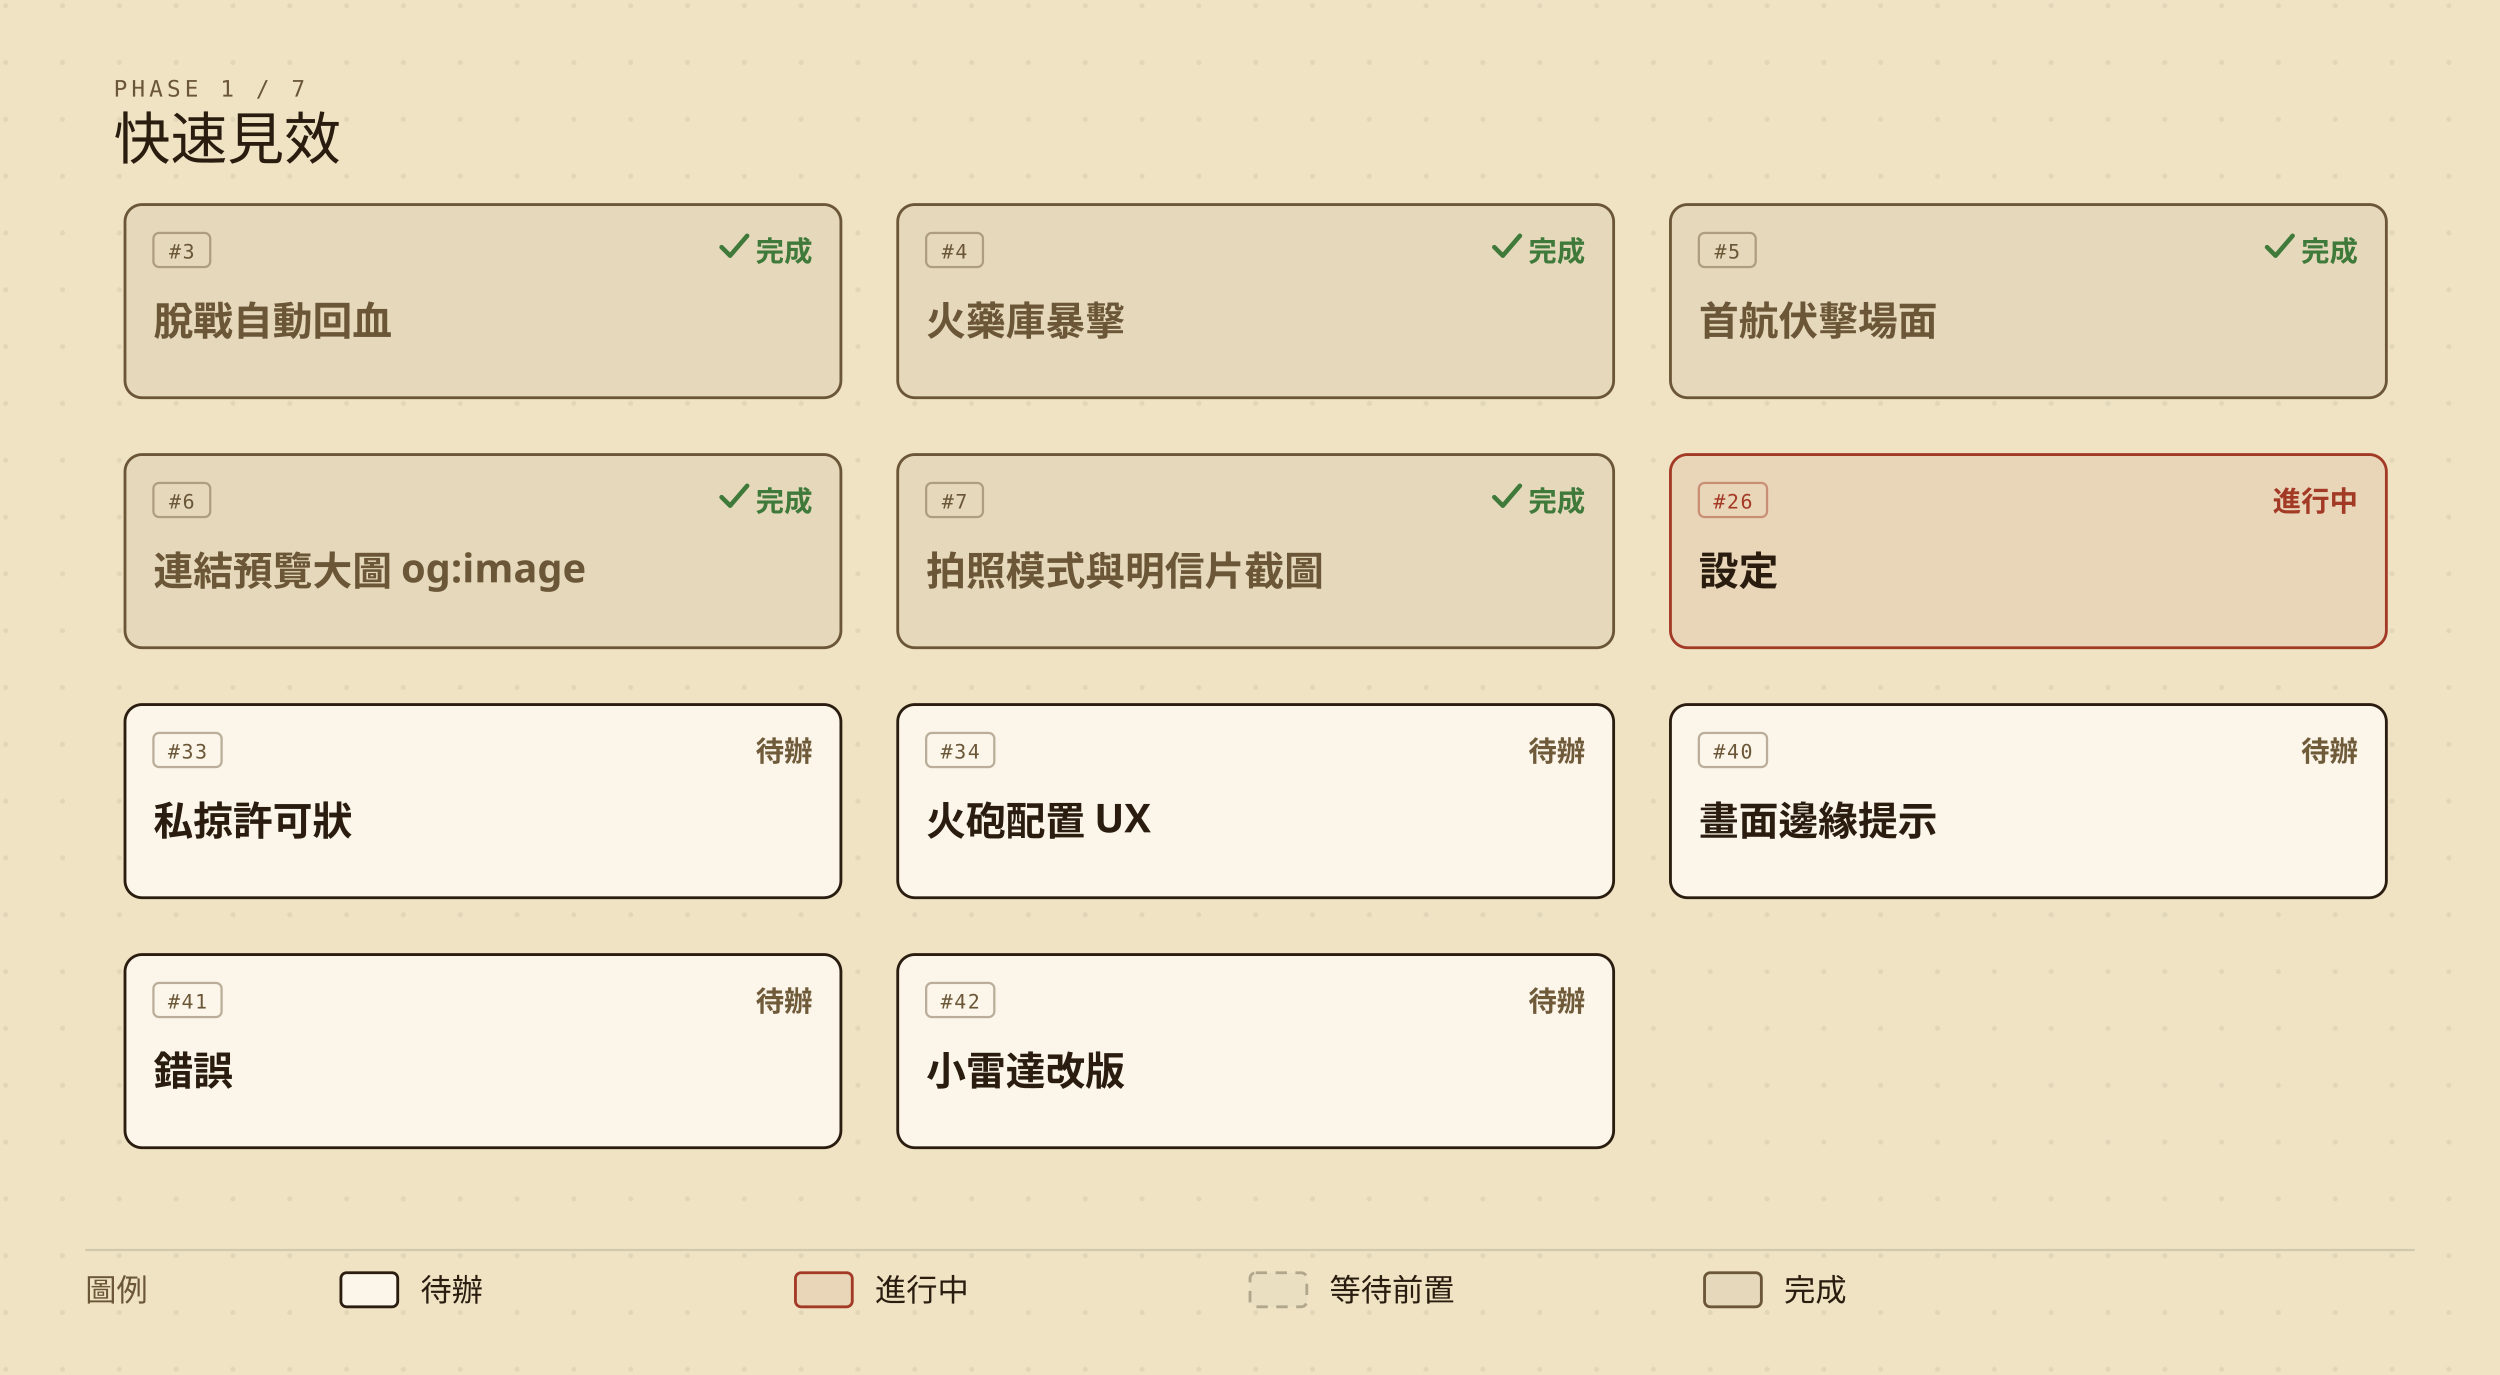
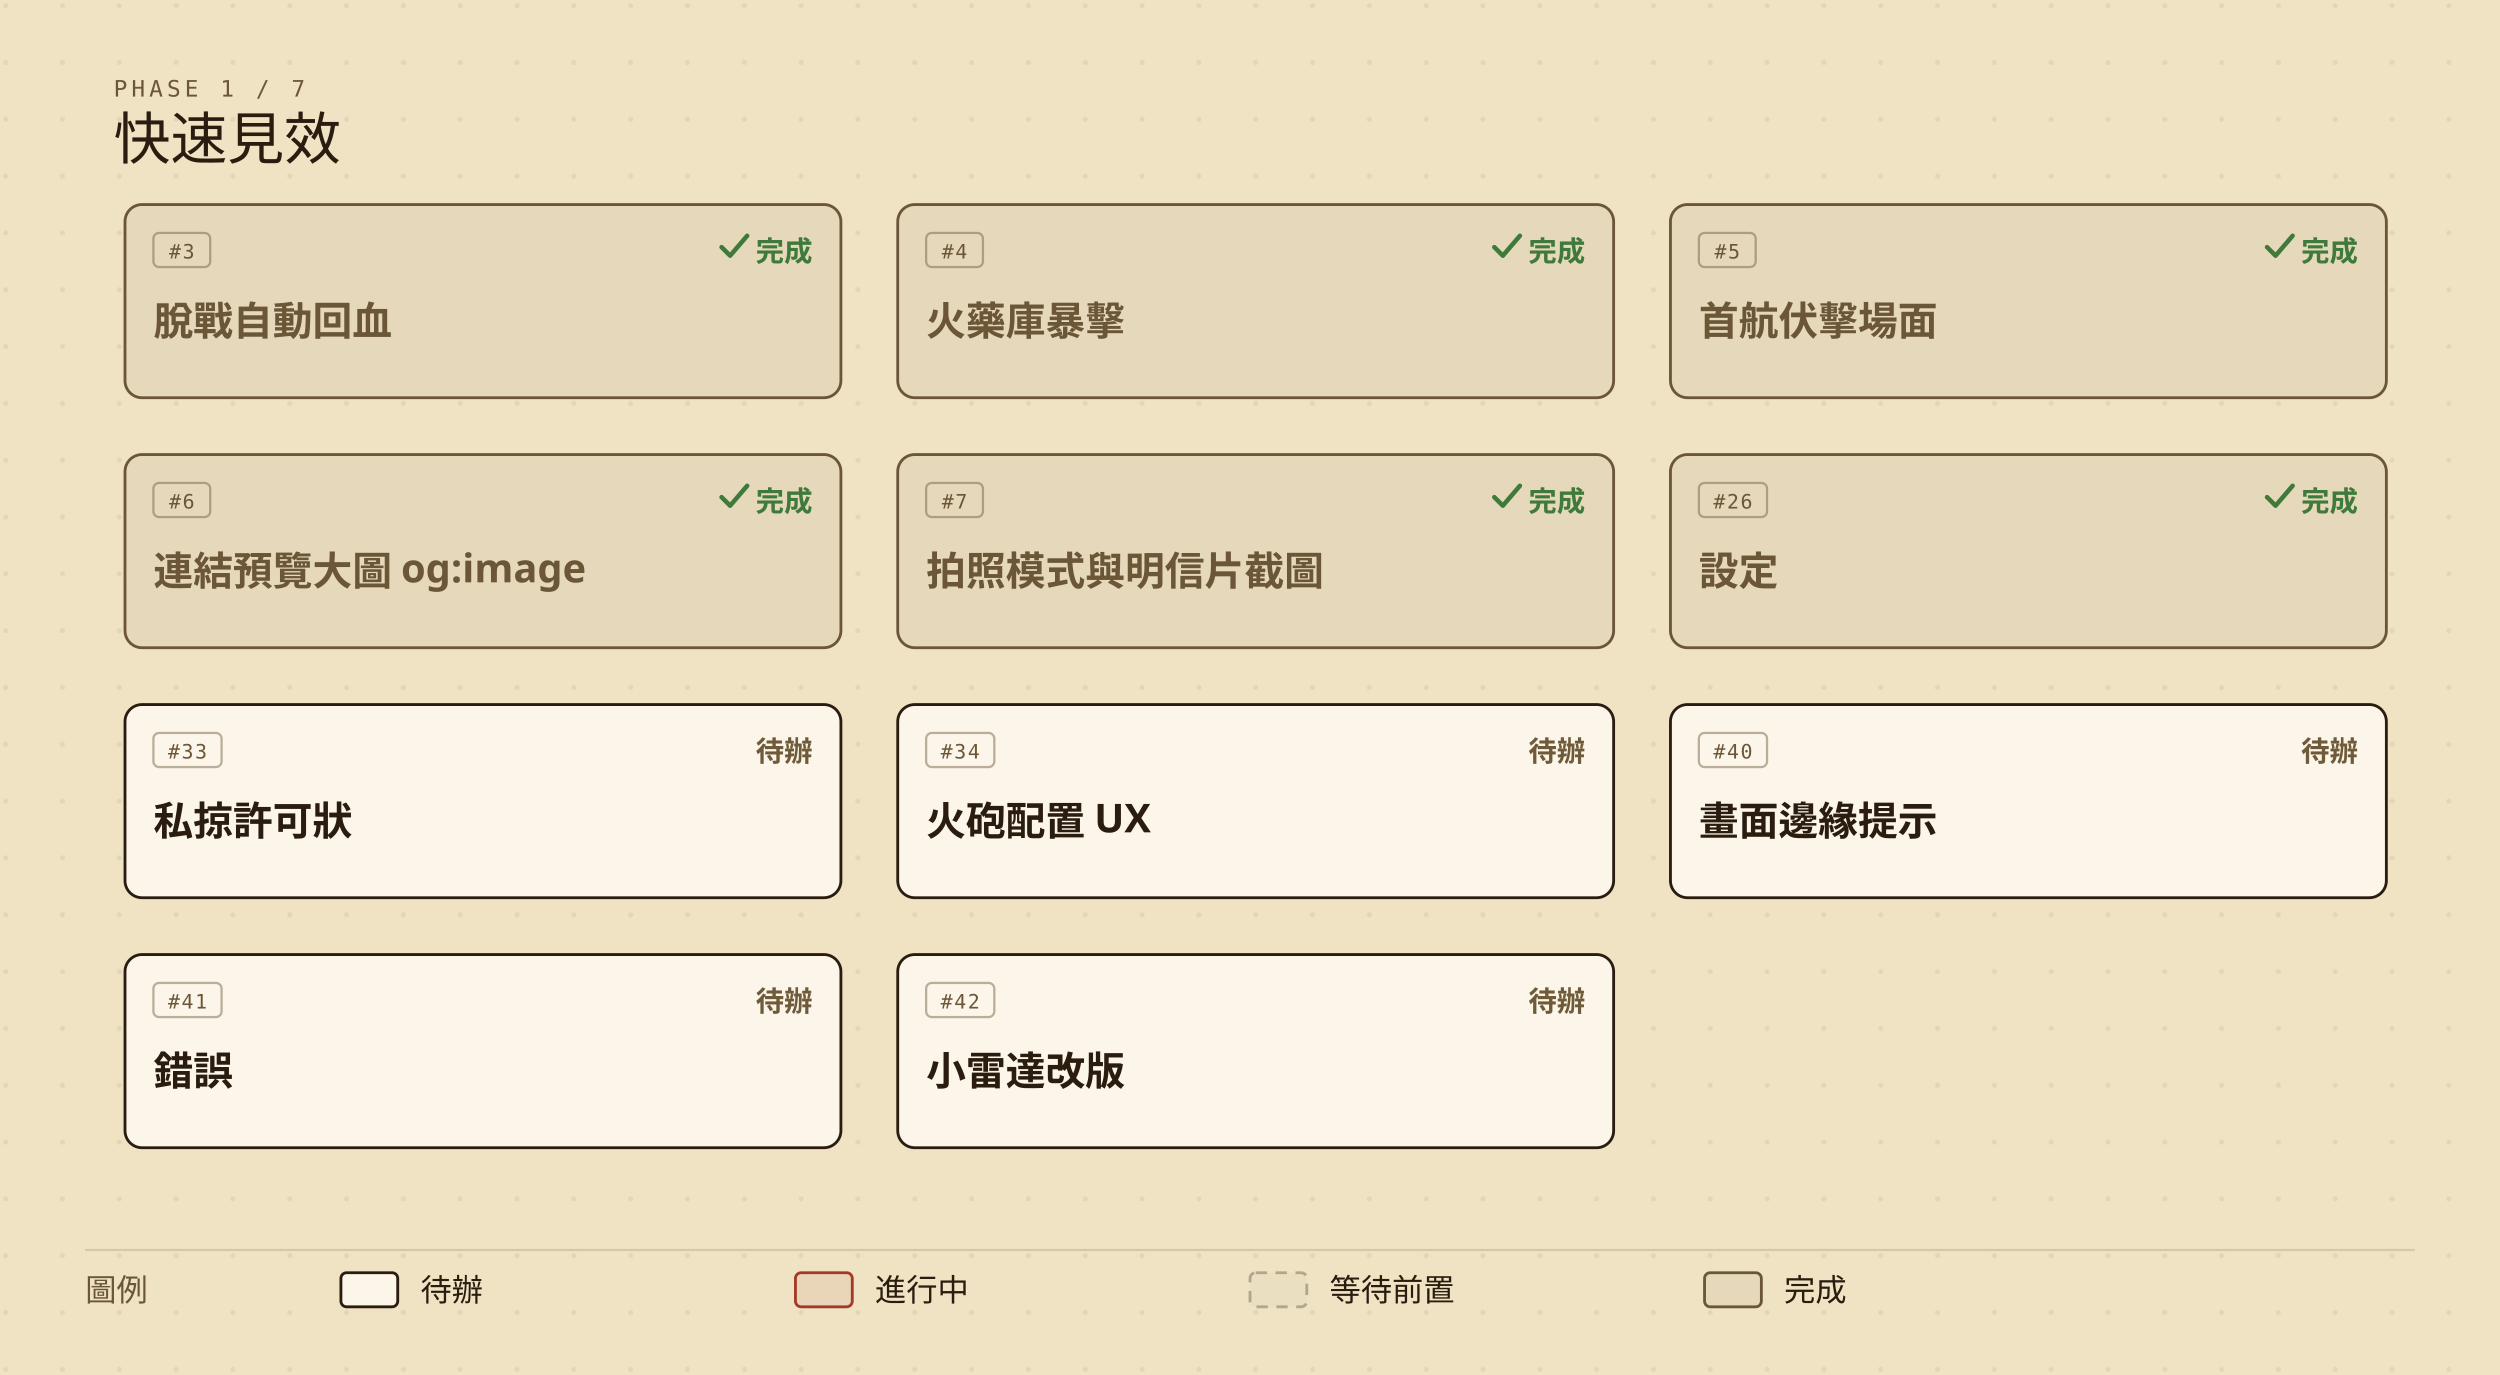
<svg xmlns="http://www.w3.org/2000/svg" viewBox="0 0 880 484" width="880" height="484" role="img" aria-labelledby="roadmap-current-title roadmap-current-desc" style="min-width:880px;display:block">
  <defs>
    <marker id="roadmap-current-arrow" viewBox="0 0 10 10" refX="9" refY="5" markerWidth="7" markerHeight="7" orient="auto-start-reverse">
      <path d="M0,0 L10,5 L0,10 z" fill="#6b5638" />
    </marker>
    <pattern id="roadmap-current-dots" width="20" height="20" patternUnits="userSpaceOnUse">
      <circle cx="2" cy="2" r="0.9" fill="#2a1d10" opacity="0.07" />
    </pattern>
  </defs>
  <rect width="880" height="484" fill="#efe3c4" />
  <rect width="880" height="484" fill="url(#roadmap-current-dots)" />
  <text x="40" y="34" fill="#6b5638" font-size="8" font-family="ui-monospace,'Cascadia Mono',Consolas,Menlo,monospace" letter-spacing="0.18em">PHASE 1 / 7</text>
  <text x="40" y="56" fill="#2a1d10" font-size="20" font-family="'IM Fell English SC','Noto Serif TC','Iowan Old Style',Georgia,serif">快速見效</text>
  <g data-issue="3">
    <rect x="44" y="72" width="252" height="68" rx="6" fill="#efe3c4" />
    <rect x="44" y="72" width="252" height="68" rx="6" fill="rgba(42,29,16,0.05)" stroke="#6b5638" stroke-width="1" />
    <rect x="54" y="82" width="20" height="12" rx="2" fill="none" stroke="#6b5638" stroke-opacity="0.45" stroke-width="0.8" />
    <text x="64" y="91" fill="#6b5638" font-size="7" font-family="ui-monospace,'Cascadia Mono',Consolas,Menlo,monospace" text-anchor="middle" letter-spacing="0.08em">#3</text>
    <text x="286" y="92" fill="#3f7a3b" font-size="10" font-weight="600" font-family="'Barlow Semi Condensed','Noto Sans TC','PingFang TC','Microsoft JhengHei','Segoe UI',system-ui,sans-serif" text-anchor="end">完成</text>
    <path d="M254 87 l3 3 l6 -7" fill="none" stroke="#3f7a3b" stroke-width="1.6" stroke-linecap="round" stroke-linejoin="round" />
    <text x="54" y="118" fill="#6b5638" font-size="14" font-weight="600" font-family="'Barlow Semi Condensed','Noto Sans TC','PingFang TC','Microsoft JhengHei','Segoe UI',system-ui,sans-serif">脫戰自動回血</text>
  </g>
  <g data-issue="4">
    <rect x="316" y="72" width="252" height="68" rx="6" fill="#efe3c4" />
    <rect x="316" y="72" width="252" height="68" rx="6" fill="rgba(42,29,16,0.05)" stroke="#6b5638" stroke-width="1" />
    <rect x="326" y="82" width="20" height="12" rx="2" fill="none" stroke="#6b5638" stroke-opacity="0.45" stroke-width="0.8" />
    <text x="336" y="91" fill="#6b5638" font-size="7" font-family="ui-monospace,'Cascadia Mono',Consolas,Menlo,monospace" text-anchor="middle" letter-spacing="0.08em">#4</text>
    <text x="558" y="92" fill="#3f7a3b" font-size="10" font-weight="600" font-family="'Barlow Semi Condensed','Noto Sans TC','PingFang TC','Microsoft JhengHei','Segoe UI',system-ui,sans-serif" text-anchor="end">完成</text>
    <path d="M526 87 l3 3 l6 -7" fill="none" stroke="#3f7a3b" stroke-width="1.6" stroke-linecap="round" stroke-linejoin="round" />
    <text x="326" y="118" fill="#6b5638" font-size="14" font-weight="600" font-family="'Barlow Semi Condensed','Noto Sans TC','PingFang TC','Microsoft JhengHei','Segoe UI',system-ui,sans-serif">火藥庫暴擊</text>
  </g>
  <g data-issue="5">
    <rect x="588" y="72" width="252" height="68" rx="6" fill="#efe3c4" />
    <rect x="588" y="72" width="252" height="68" rx="6" fill="rgba(42,29,16,0.05)" stroke="#6b5638" stroke-width="1" />
    <rect x="598" y="82" width="20" height="12" rx="2" fill="none" stroke="#6b5638" stroke-opacity="0.45" stroke-width="0.8" />
    <text x="608" y="91" fill="#6b5638" font-size="7" font-family="ui-monospace,'Cascadia Mono',Consolas,Menlo,monospace" text-anchor="middle" letter-spacing="0.08em">#5</text>
    <text x="830" y="92" fill="#3f7a3b" font-size="10" font-weight="600" font-family="'Barlow Semi Condensed','Noto Sans TC','PingFang TC','Microsoft JhengHei','Segoe UI',system-ui,sans-serif" text-anchor="end">完成</text>
    <path d="M798 87 l3 3 l6 -7" fill="none" stroke="#3f7a3b" stroke-width="1.6" stroke-linecap="round" stroke-linejoin="round" />
    <text x="598" y="118" fill="#6b5638" font-size="14" font-weight="600" font-family="'Barlow Semi Condensed','Noto Sans TC','PingFang TC','Microsoft JhengHei','Segoe UI',system-ui,sans-serif">首航伏擊場面</text>
  </g>
  <g data-issue="6">
    <rect x="44" y="160" width="252" height="68" rx="6" fill="#efe3c4" />
    <rect x="44" y="160" width="252" height="68" rx="6" fill="rgba(42,29,16,0.05)" stroke="#6b5638" stroke-width="1" />
    <rect x="54" y="170" width="20" height="12" rx="2" fill="none" stroke="#6b5638" stroke-opacity="0.45" stroke-width="0.8" />
    <text x="64" y="179" fill="#6b5638" font-size="7" font-family="ui-monospace,'Cascadia Mono',Consolas,Menlo,monospace" text-anchor="middle" letter-spacing="0.08em">#6</text>
    <text x="286" y="180" fill="#3f7a3b" font-size="10" font-weight="600" font-family="'Barlow Semi Condensed','Noto Sans TC','PingFang TC','Microsoft JhengHei','Segoe UI',system-ui,sans-serif" text-anchor="end">完成</text>
    <path d="M254 175 l3 3 l6 -7" fill="none" stroke="#3f7a3b" stroke-width="1.6" stroke-linecap="round" stroke-linejoin="round" />
    <text x="54" y="206" fill="#6b5638" font-size="14" font-weight="600" font-family="'Barlow Semi Condensed','Noto Sans TC','PingFang TC','Microsoft JhengHei','Segoe UI',system-ui,sans-serif">連結預覽大圖 og:image</text>
  </g>
  <g data-issue="7">
    <rect x="316" y="160" width="252" height="68" rx="6" fill="#efe3c4" />
    <rect x="316" y="160" width="252" height="68" rx="6" fill="rgba(42,29,16,0.05)" stroke="#6b5638" stroke-width="1" />
    <rect x="326" y="170" width="20" height="12" rx="2" fill="none" stroke="#6b5638" stroke-opacity="0.45" stroke-width="0.8" />
    <text x="336" y="179" fill="#6b5638" font-size="7" font-family="ui-monospace,'Cascadia Mono',Consolas,Menlo,monospace" text-anchor="middle" letter-spacing="0.08em">#7</text>
    <text x="558" y="180" fill="#3f7a3b" font-size="10" font-weight="600" font-family="'Barlow Semi Condensed','Noto Sans TC','PingFang TC','Microsoft JhengHei','Segoe UI',system-ui,sans-serif" text-anchor="end">完成</text>
    <path d="M526 175 l3 3 l6 -7" fill="none" stroke="#3f7a3b" stroke-width="1.6" stroke-linecap="round" stroke-linejoin="round" />
    <text x="326" y="206" fill="#6b5638" font-size="14" font-weight="600" font-family="'Barlow Semi Condensed','Noto Sans TC','PingFang TC','Microsoft JhengHei','Segoe UI',system-ui,sans-serif">拍照模式與明信片截圖</text>
  </g>
  <g data-issue="26">
    <rect x="588" y="160" width="252" height="68" rx="6" fill="#efe3c4" />
-     <rect x="588" y="160" width="252" height="68" rx="6" fill="rgba(163,58,38,0.08)" stroke="#a33a26" stroke-width="1" />
-     <rect x="598" y="170" width="24" height="12" rx="2" fill="none" stroke="#a33a26" stroke-opacity="0.45" stroke-width="0.8" />
-     <text x="610" y="179" fill="#a33a26" font-size="7" font-family="ui-monospace,'Cascadia Mono',Consolas,Menlo,monospace" text-anchor="middle" letter-spacing="0.08em">#26</text>
-     <text x="830" y="180" fill="#a33a26" font-size="10" font-weight="600" font-family="'Barlow Semi Condensed','Noto Sans TC','PingFang TC','Microsoft JhengHei','Segoe UI',system-ui,sans-serif" text-anchor="end">進行中</text>
-     <text x="598" y="206" fill="#2a1d10" font-size="14" font-weight="600" font-family="'Barlow Semi Condensed','Noto Sans TC','PingFang TC','Microsoft JhengHei','Segoe UI',system-ui,sans-serif">設定</text>
+     <rect x="588" y="160" width="252" height="68" rx="6" fill="rgba(42,29,16,0.05)" stroke="#6b5638" stroke-width="1" />
+     <rect x="598" y="170" width="24" height="12" rx="2" fill="none" stroke="#6b5638" stroke-opacity="0.45" stroke-width="0.8" />
+     <text x="610" y="179" fill="#6b5638" font-size="7" font-family="ui-monospace,'Cascadia Mono',Consolas,Menlo,monospace" text-anchor="middle" letter-spacing="0.08em">#26</text>
+     <text x="830" y="180" fill="#3f7a3b" font-size="10" font-weight="600" font-family="'Barlow Semi Condensed','Noto Sans TC','PingFang TC','Microsoft JhengHei','Segoe UI',system-ui,sans-serif" text-anchor="end">完成</text>
+     <path d="M798 175 l3 3 l6 -7" fill="none" stroke="#3f7a3b" stroke-width="1.6" stroke-linecap="round" stroke-linejoin="round" />
+     <text x="598" y="206" fill="#6b5638" font-size="14" font-weight="600" font-family="'Barlow Semi Condensed','Noto Sans TC','PingFang TC','Microsoft JhengHei','Segoe UI',system-ui,sans-serif">設定</text>
  </g>
  <g data-issue="33">
    <rect x="44" y="248" width="252" height="68" rx="6" fill="#efe3c4" />
    <rect x="44" y="248" width="252" height="68" rx="6" fill="#fbf6e9" stroke="#2a1d10" stroke-width="1" />
    <rect x="54" y="258" width="24" height="12" rx="2" fill="none" stroke="#6b5638" stroke-opacity="0.45" stroke-width="0.8" />
    <text x="66" y="267" fill="#6b5638" font-size="7" font-family="ui-monospace,'Cascadia Mono',Consolas,Menlo,monospace" text-anchor="middle" letter-spacing="0.08em">#33</text>
    <text x="286" y="268" fill="#6f5a3a" font-size="10" font-weight="600" font-family="'Barlow Semi Condensed','Noto Sans TC','PingFang TC','Microsoft JhengHei','Segoe UI',system-ui,sans-serif" text-anchor="end">待辦</text>
    <text x="54" y="294" fill="#2a1d10" font-size="14" font-weight="600" font-family="'Barlow Semi Condensed','Noto Sans TC','PingFang TC','Microsoft JhengHei','Segoe UI',system-ui,sans-serif">私掠許可狀</text>
  </g>
  <g data-issue="34">
    <rect x="316" y="248" width="252" height="68" rx="6" fill="#efe3c4" />
    <rect x="316" y="248" width="252" height="68" rx="6" fill="#fbf6e9" stroke="#2a1d10" stroke-width="1" />
    <rect x="326" y="258" width="24" height="12" rx="2" fill="none" stroke="#6b5638" stroke-opacity="0.45" stroke-width="0.8" />
    <text x="338" y="267" fill="#6b5638" font-size="7" font-family="ui-monospace,'Cascadia Mono',Consolas,Menlo,monospace" text-anchor="middle" letter-spacing="0.08em">#34</text>
    <text x="558" y="268" fill="#6f5a3a" font-size="10" font-weight="600" font-family="'Barlow Semi Condensed','Noto Sans TC','PingFang TC','Microsoft JhengHei','Segoe UI',system-ui,sans-serif" text-anchor="end">待辦</text>
    <text x="326" y="294" fill="#2a1d10" font-size="14" font-weight="600" font-family="'Barlow Semi Condensed','Noto Sans TC','PingFang TC','Microsoft JhengHei','Segoe UI',system-ui,sans-serif">火砲配置 UX</text>
  </g>
  <g data-issue="40">
    <rect x="588" y="248" width="252" height="68" rx="6" fill="#efe3c4" />
    <rect x="588" y="248" width="252" height="68" rx="6" fill="#fbf6e9" stroke="#2a1d10" stroke-width="1" />
    <rect x="598" y="258" width="24" height="12" rx="2" fill="none" stroke="#6b5638" stroke-opacity="0.45" stroke-width="0.8" />
    <text x="610" y="267" fill="#6b5638" font-size="7" font-family="ui-monospace,'Cascadia Mono',Consolas,Menlo,monospace" text-anchor="middle" letter-spacing="0.08em">#40</text>
    <text x="830" y="268" fill="#6f5a3a" font-size="10" font-weight="600" font-family="'Barlow Semi Condensed','Noto Sans TC','PingFang TC','Microsoft JhengHei','Segoe UI',system-ui,sans-serif" text-anchor="end">待辦</text>
    <text x="598" y="294" fill="#2a1d10" font-size="14" font-weight="600" font-family="'Barlow Semi Condensed','Noto Sans TC','PingFang TC','Microsoft JhengHei','Segoe UI',system-ui,sans-serif">畫面邊緣提示</text>
  </g>
  <g data-issue="41">
    <rect x="44" y="336" width="252" height="68" rx="6" fill="#efe3c4" />
    <rect x="44" y="336" width="252" height="68" rx="6" fill="#fbf6e9" stroke="#2a1d10" stroke-width="1" />
    <rect x="54" y="346" width="24" height="12" rx="2" fill="none" stroke="#6b5638" stroke-opacity="0.45" stroke-width="0.8" />
    <text x="66" y="355" fill="#6b5638" font-size="7" font-family="ui-monospace,'Cascadia Mono',Consolas,Menlo,monospace" text-anchor="middle" letter-spacing="0.08em">#41</text>
    <text x="286" y="356" fill="#6f5a3a" font-size="10" font-weight="600" font-family="'Barlow Semi Condensed','Noto Sans TC','PingFang TC','Microsoft JhengHei','Segoe UI',system-ui,sans-serif" text-anchor="end">待辦</text>
    <text x="54" y="382" fill="#2a1d10" font-size="14" font-weight="600" font-family="'Barlow Semi Condensed','Noto Sans TC','PingFang TC','Microsoft JhengHei','Segoe UI',system-ui,sans-serif">錯誤</text>
  </g>
  <g data-issue="42">
    <rect x="316" y="336" width="252" height="68" rx="6" fill="#efe3c4" />
    <rect x="316" y="336" width="252" height="68" rx="6" fill="#fbf6e9" stroke="#2a1d10" stroke-width="1" />
    <rect x="326" y="346" width="24" height="12" rx="2" fill="none" stroke="#6b5638" stroke-opacity="0.45" stroke-width="0.8" />
    <text x="338" y="355" fill="#6b5638" font-size="7" font-family="ui-monospace,'Cascadia Mono',Consolas,Menlo,monospace" text-anchor="middle" letter-spacing="0.08em">#42</text>
    <text x="558" y="356" fill="#6f5a3a" font-size="10" font-weight="600" font-family="'Barlow Semi Condensed','Noto Sans TC','PingFang TC','Microsoft JhengHei','Segoe UI',system-ui,sans-serif" text-anchor="end">待辦</text>
    <text x="326" y="382" fill="#2a1d10" font-size="14" font-weight="600" font-family="'Barlow Semi Condensed','Noto Sans TC','PingFang TC','Microsoft JhengHei','Segoe UI',system-ui,sans-serif">小雷達改版</text>
  </g>
  <line x1="30" y1="440" x2="850" y2="440" stroke="rgba(42,29,16,0.14)" stroke-width="0.8" />
  <text x="30" y="458" fill="#6b5638" font-size="11" font-family="'Barlow Semi Condensed','Noto Sans TC','PingFang TC','Microsoft JhengHei','Segoe UI',system-ui,sans-serif">圖例</text>
  <rect x="120" y="448" width="20" height="12" rx="2" fill="#fbf6e9" stroke="#2a1d10" />
  <text x="148" y="458" fill="#2a1d10" font-size="11" font-family="'Barlow Semi Condensed','Noto Sans TC','PingFang TC','Microsoft JhengHei','Segoe UI',system-ui,sans-serif">待辦</text>
  <rect x="280" y="448" width="20" height="12" rx="2" fill="rgba(163,58,38,0.08)" stroke="#a33a26" />
  <text x="308" y="458" fill="#2a1d10" font-size="11" font-family="'Barlow Semi Condensed','Noto Sans TC','PingFang TC','Microsoft JhengHei','Segoe UI',system-ui,sans-serif">進行中</text>
  <rect x="440" y="448" width="20" height="12" rx="2" fill="rgba(42,29,16,0.02)" stroke="rgba(42,29,16,0.30)" stroke-dasharray="4,3" />
  <text x="468" y="458" fill="#2a1d10" font-size="11" font-family="'Barlow Semi Condensed','Noto Sans TC','PingFang TC','Microsoft JhengHei','Segoe UI',system-ui,sans-serif">等待前置</text>
  <rect x="600" y="448" width="20" height="12" rx="2" fill="rgba(42,29,16,0.05)" stroke="#6b5638" />
  <text x="628" y="458" fill="#2a1d10" font-size="11" font-family="'Barlow Semi Condensed','Noto Sans TC','PingFang TC','Microsoft JhengHei','Segoe UI',system-ui,sans-serif">完成</text>
</svg>
